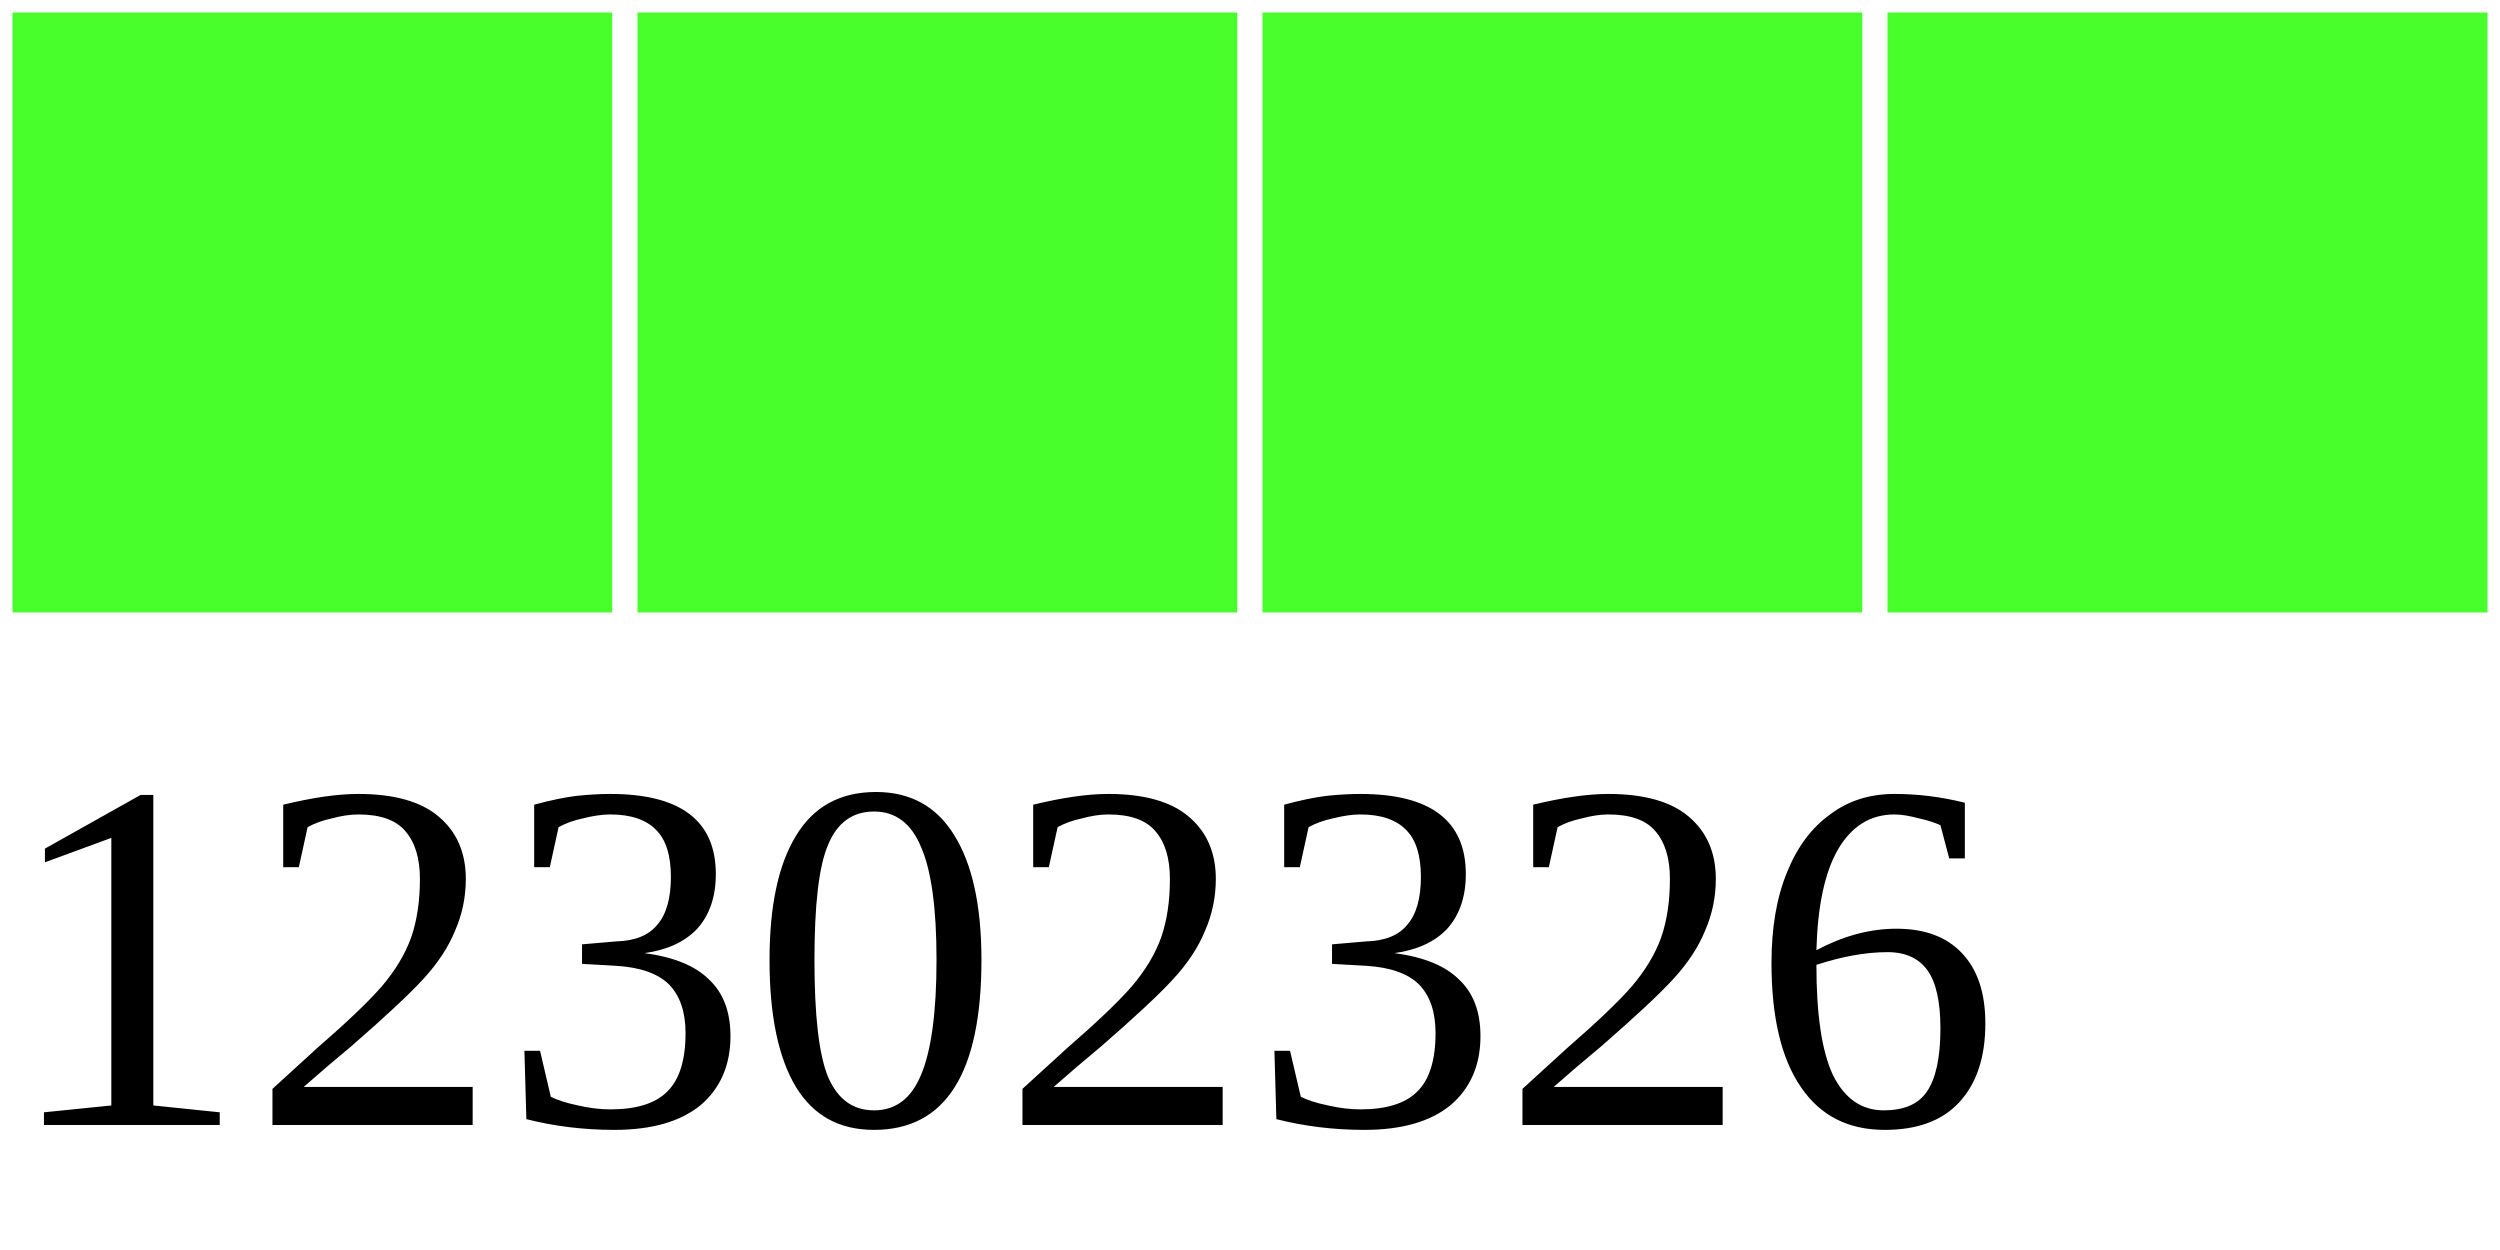
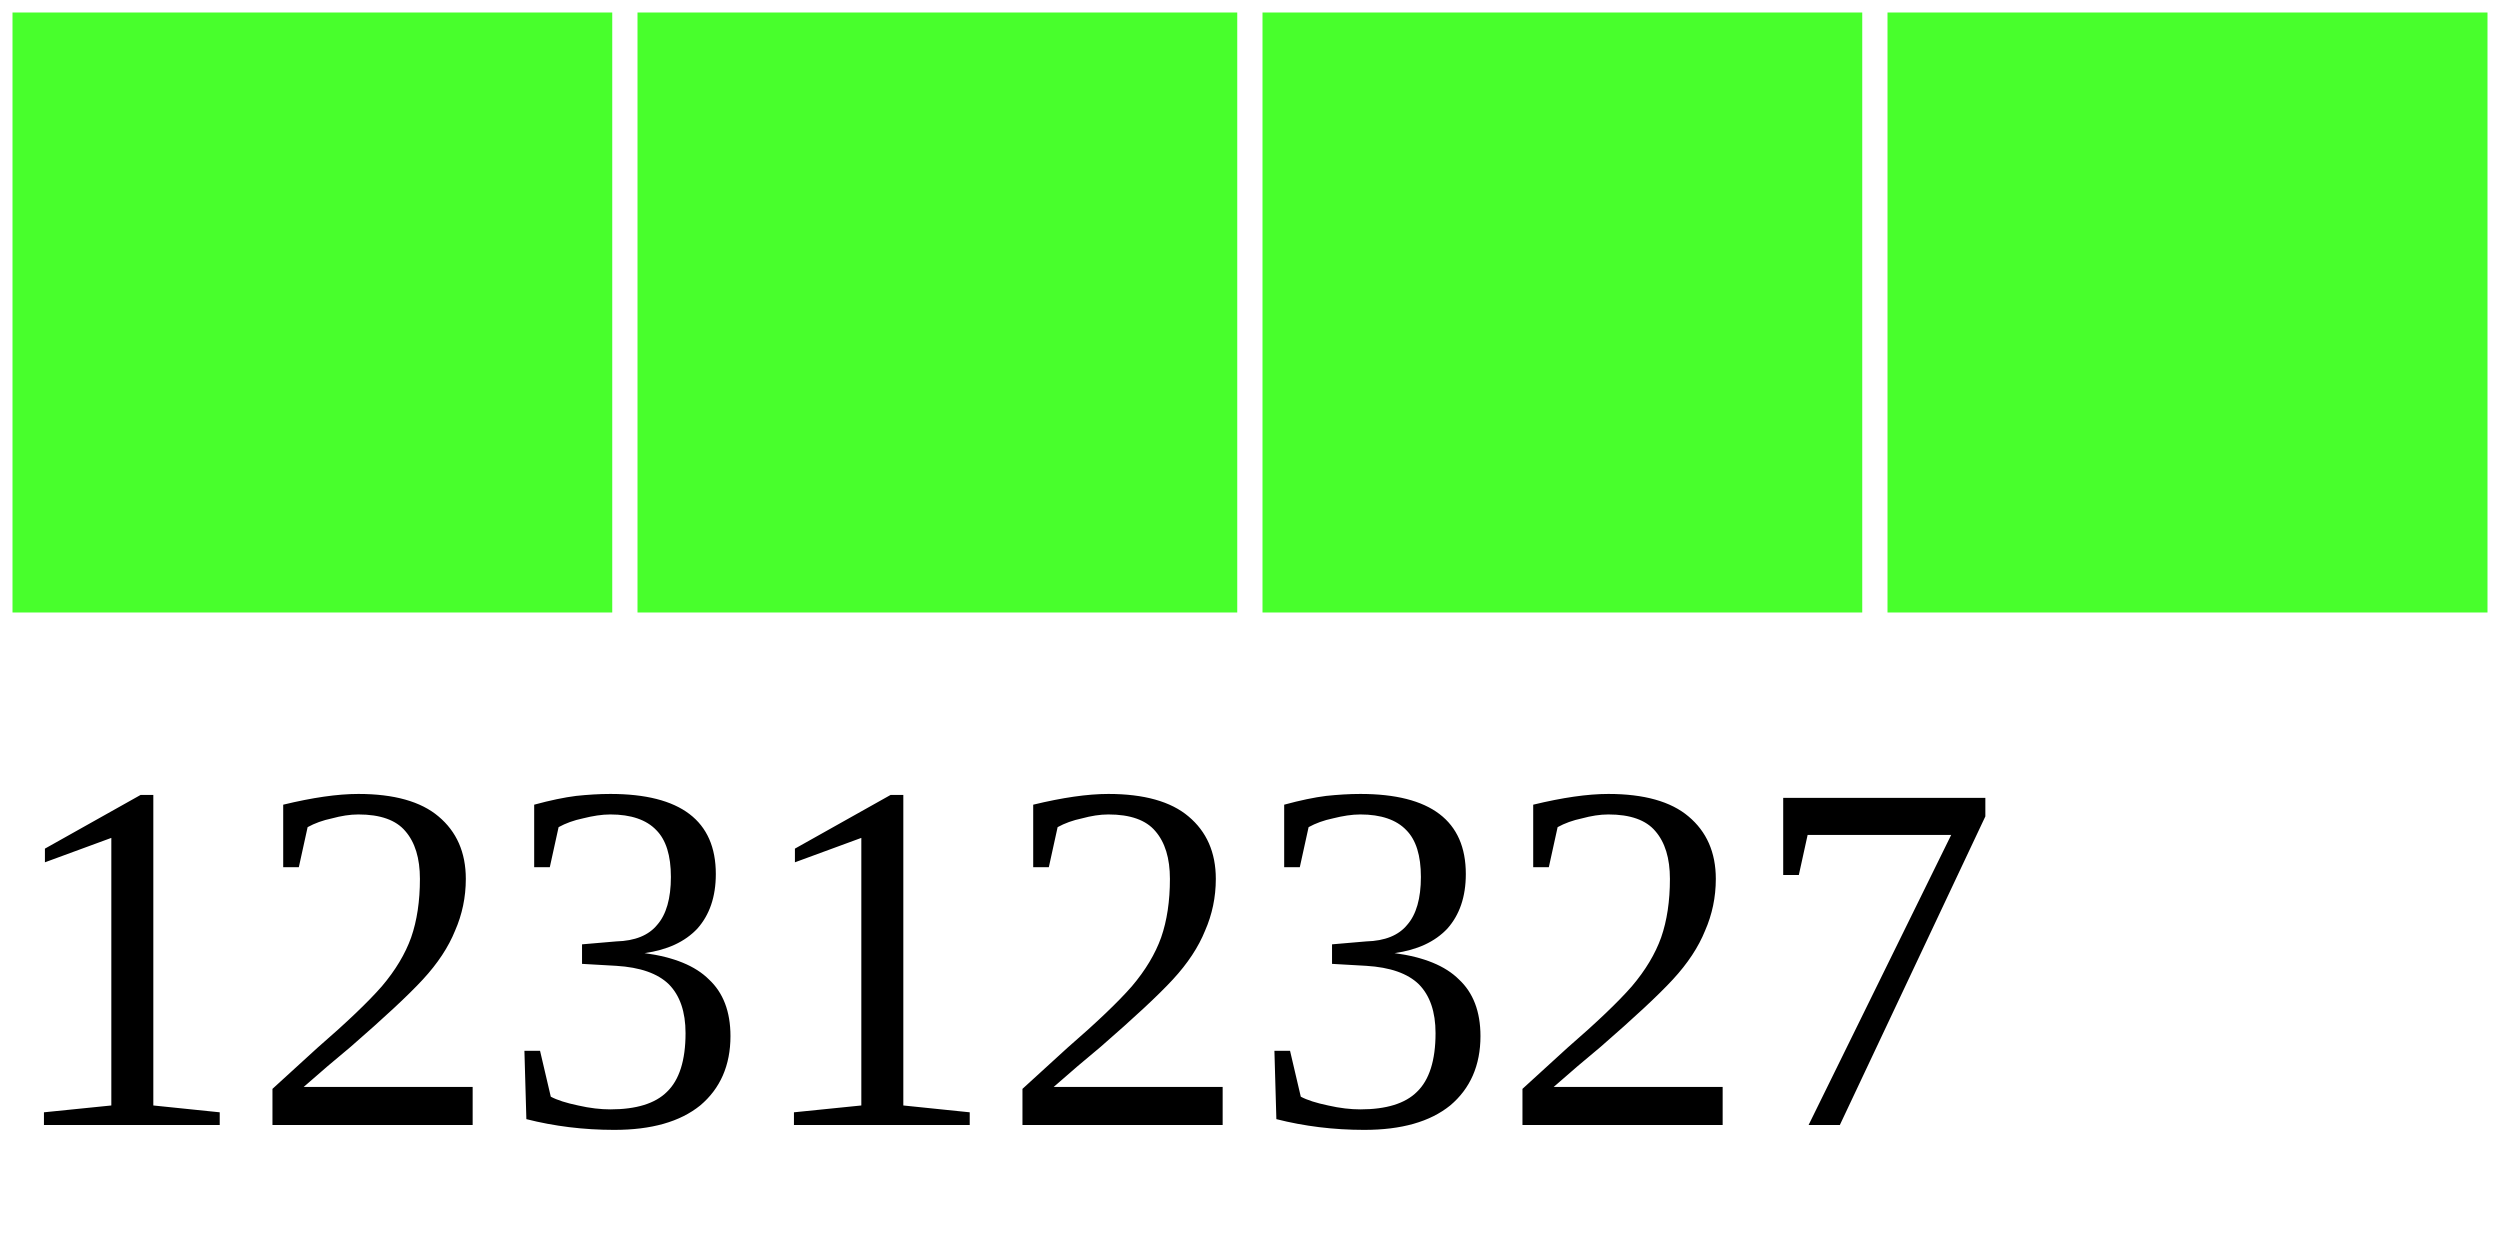
<svg xmlns="http://www.w3.org/2000/svg" width="40" height="20">
  <g>
    <rect width="10" height="10" style="fill:#48FF2C;stroke-width:0.4;stroke:rgb(255,255,255)" x="0" />
    <rect width="10" height="10" style="fill:#48FF2C;stroke-width:0.4;stroke:rgb(255,255,255)" x="10" />
    <rect width="10" height="10" style="fill:#48FF2C;stroke-width:0.4;stroke:rgb(255,255,255)" x="20" />
    <rect width="10" height="10" style="fill:#48FF2C;stroke-width:0.4;stroke:rgb(255,255,255)" x="30" />
-     <text x="0" y="18" fill="black" font-size="8">12302326</text>
+     <text x="0" y="18" fill="black" font-size="8">12312327</text>
  </g>
</svg>
